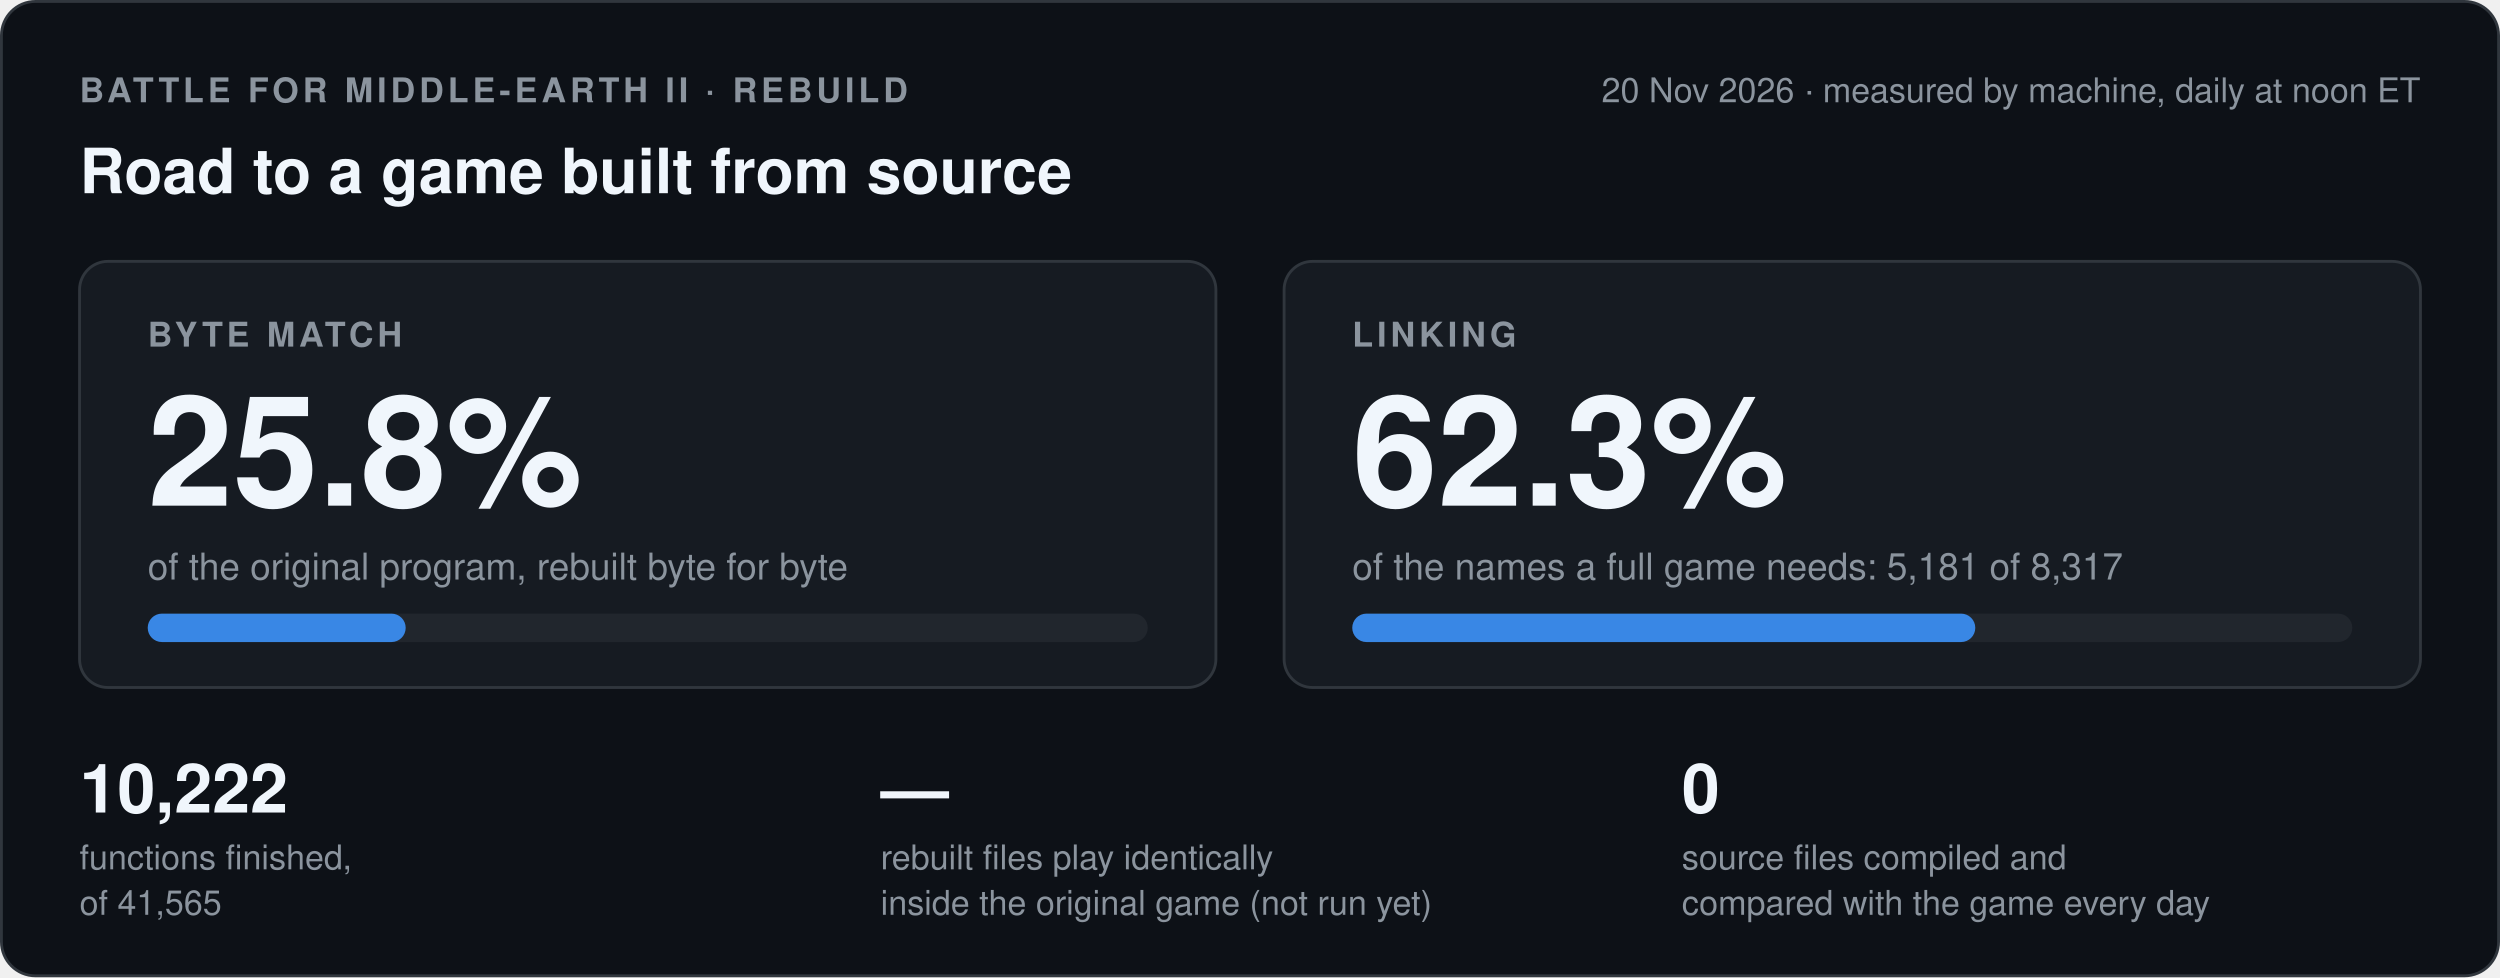
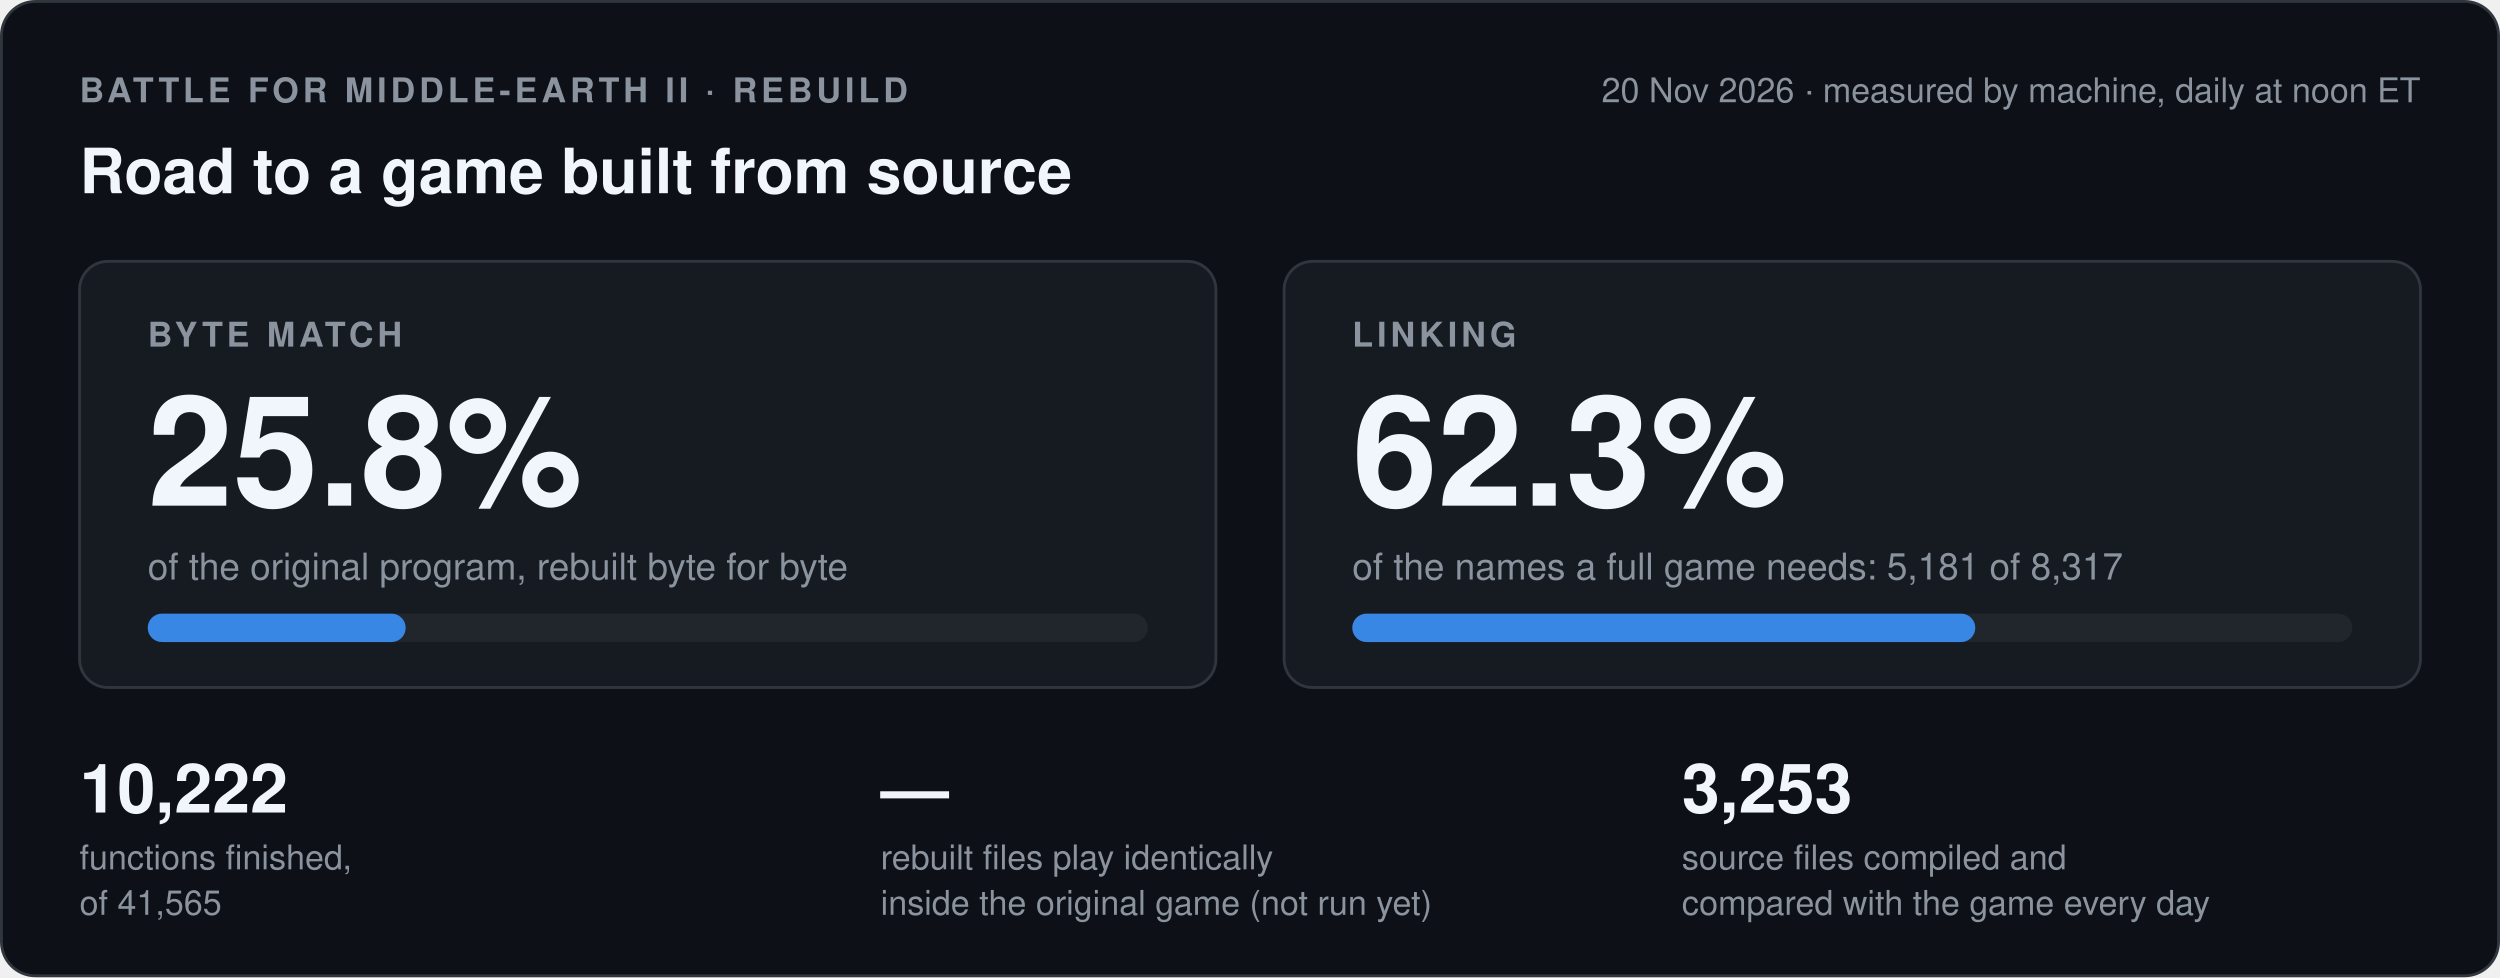
<svg xmlns="http://www.w3.org/2000/svg" width="880" height="344" viewBox="0 0 880 344" role="img" aria-label="Byte match 25.8 percent, linking 62.3 percent, 10222 of 41565 functions finished, the game run has not run yet">
  <style>
.card{fill:#0d1117;stroke:#30363d}.box{fill:#161b22;stroke:#30363d}.track{fill:#21262d}
.strong{fill:#f0f6fc}.muted{fill:#8b949e}.blue{fill:#3987e5}.orange{fill:#d95926}.green{fill:#3fb950}.red{fill:#f85149}
.sblue{stroke:#3987e5}.sgreen{stroke:#3fb950}.sred{stroke:#f85149}.smuted{stroke:#8b949e}.srule{stroke:#30363d}
.fgreen{fill:#0f2a17;stroke:#3fb950}.fdash{fill:none;stroke:#8b949e}
text{font-family:-apple-system,'Segoe UI',Helvetica,Arial,sans-serif}
@media (prefers-color-scheme: light){
.card{fill:#ffffff;stroke:#d0d7de}.box{fill:#f6f8fa;stroke:#d0d7de}.track{fill:#eaeef2}
.strong{fill:#1f2328}.muted{fill:#59636e}.blue{fill:#2a78d6}.orange{fill:#eb6834}.green{fill:#1a7f37}.red{fill:#cf222e}
.sblue{stroke:#2a78d6}.sgreen{stroke:#1a7f37}.sred{stroke:#cf222e}.smuted{stroke:#59636e}.srule{stroke:#d0d7de}
.fgreen{fill:#e6f4ea;stroke:#1a7f37}.fdash{stroke:#59636e}}
</style>
  <rect class="card" x="0.5" y="0.5" width="879" height="343" rx="12" />
  <text class="muted" x="28" y="36" font-size="12" font-weight="600" letter-spacing="1.4">BATTLE FOR MIDDLE-EARTH II · REBUILD</text>
  <text class="muted" x="852" y="36" font-size="12" text-anchor="end">20 Nov 2026 · measured by machine, daily at noon ET</text>
  <text class="strong" x="28" y="68" font-size="22" font-weight="700">Road to a game built from source</text>
  <rect class="box" x="28" y="92" width="400" height="150" rx="10" />
  <text class="muted" x="52" y="122" font-size="12" font-weight="600" letter-spacing="1.4">BYTE MATCH</text>
  <text class="strong" x="52" y="178" font-size="54" font-weight="700">25.8%</text>
  <text class="muted" x="52" y="204" font-size="13">of the original program, rebuilt byte for byte</text>
  <rect class="track" x="52" y="216" width="352" height="10" rx="5" />
  <rect class="blue" x="52" y="216" width="90.8" height="10" rx="5" />
  <rect class="box" x="452" y="92" width="400" height="150" rx="10" />
  <text class="muted" x="476" y="122" font-size="12" font-weight="600" letter-spacing="1.4">LINKING</text>
  <text class="strong" x="476" y="178" font-size="54" font-weight="700">62.3%</text>
  <text class="muted" x="476" y="204" font-size="13">of the names a full game needs: 5,181 of 8,317</text>
  <rect class="track" x="476" y="216" width="352" height="10" rx="5" />
  <rect class="blue" x="476" y="216" width="219.3" height="10" rx="5" />
  <text class="strong" x="28" y="286" font-size="24" font-weight="700">10,222</text>
  <text class="muted" x="28" y="306" font-size="12">functions finished,</text>
  <text class="muted" x="28" y="322" font-size="12">of 41,565</text>
  <text class="strong" x="310" y="286" font-size="24" font-weight="700">—</text>
  <text class="muted" x="310" y="306" font-size="12">rebuilt files play identically</text>
  <text class="muted" x="310" y="322" font-size="12">inside the original game (not run yet)</text>
-   <text class="strong" x="592" y="286" font-size="24" font-weight="700">0</text>
+   <text class="strong" x="592" y="286" font-size="24" font-weight="700">3,253</text>
  <text class="muted" x="592" y="306" font-size="12">source files compiled and</text>
  <text class="muted" x="592" y="322" font-size="12">compared with the game every day</text>
</svg>
